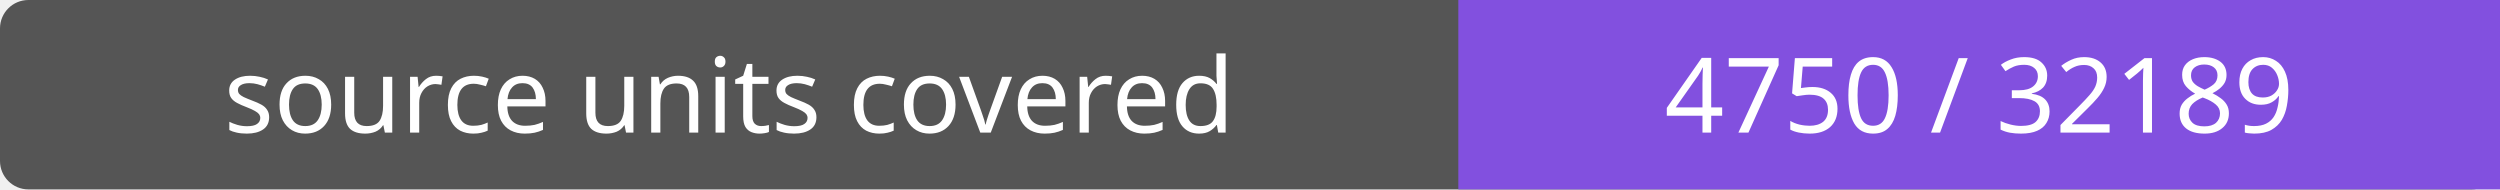
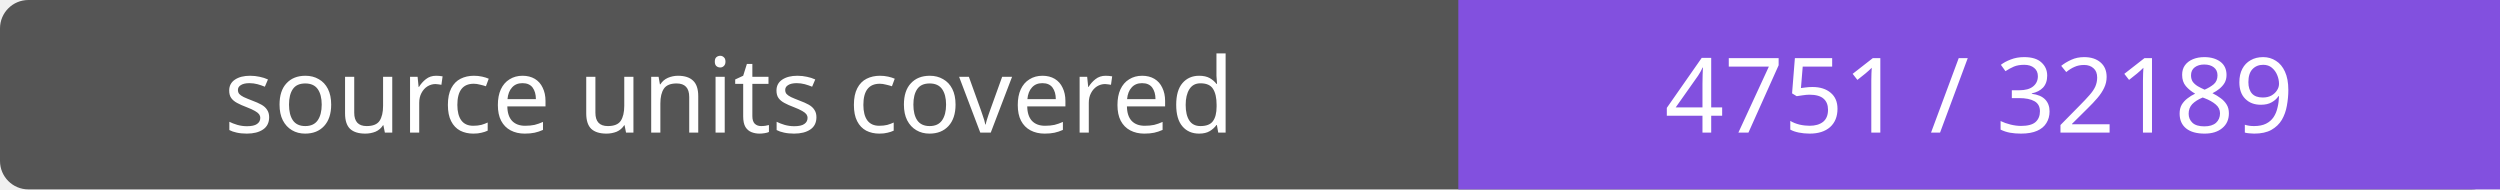
- <svg xmlns="http://www.w3.org/2000/svg" width="264" height="20" role="img" aria-label="source units covered: 4750 / 32189">
+ <svg xmlns="http://www.w3.org/2000/svg" width="264" height="20" role="img" aria-label="source units covered: 4751 / 32189">
  <rect width="264" height="20" rx="3" fill="#555" />
  <path fill="#8250df" d="M154 0h110v20H154z" />
  <g fill="#fff" text-anchor="middle" font-family="Verdana,sans-serif" font-size="11">
    <text x="77.0" y="14">source units covered</text>
-     <text x="209.0" y="14">4750 / 32189</text>
+     <text x="209.0" y="14">4751 / 32189</text>
  </g>
</svg>
